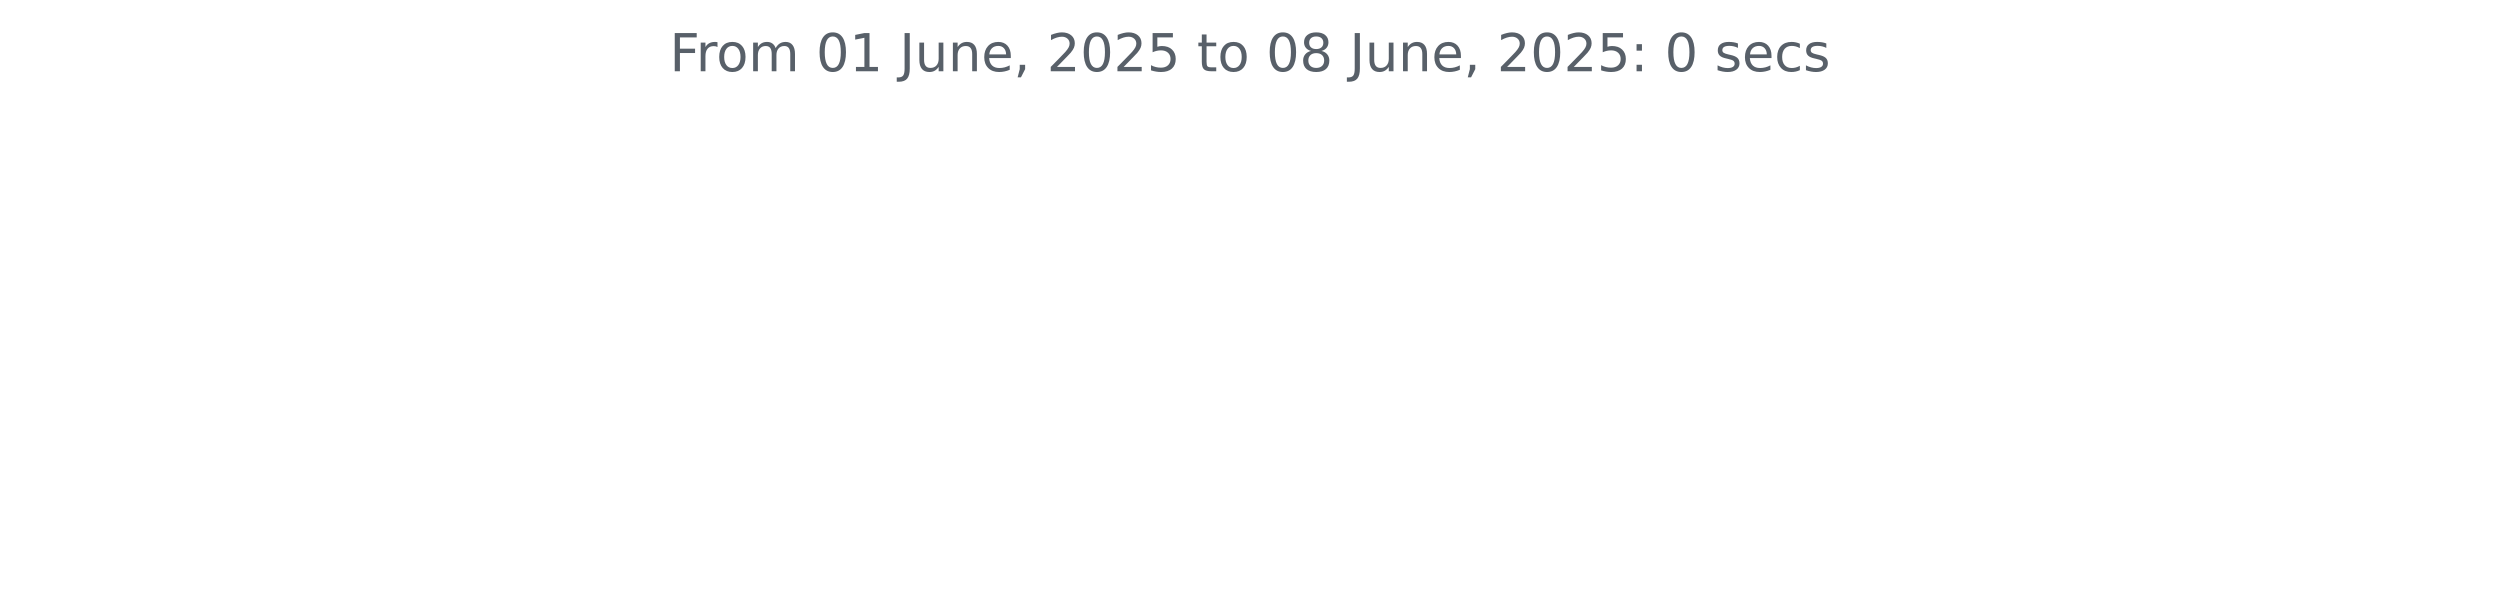
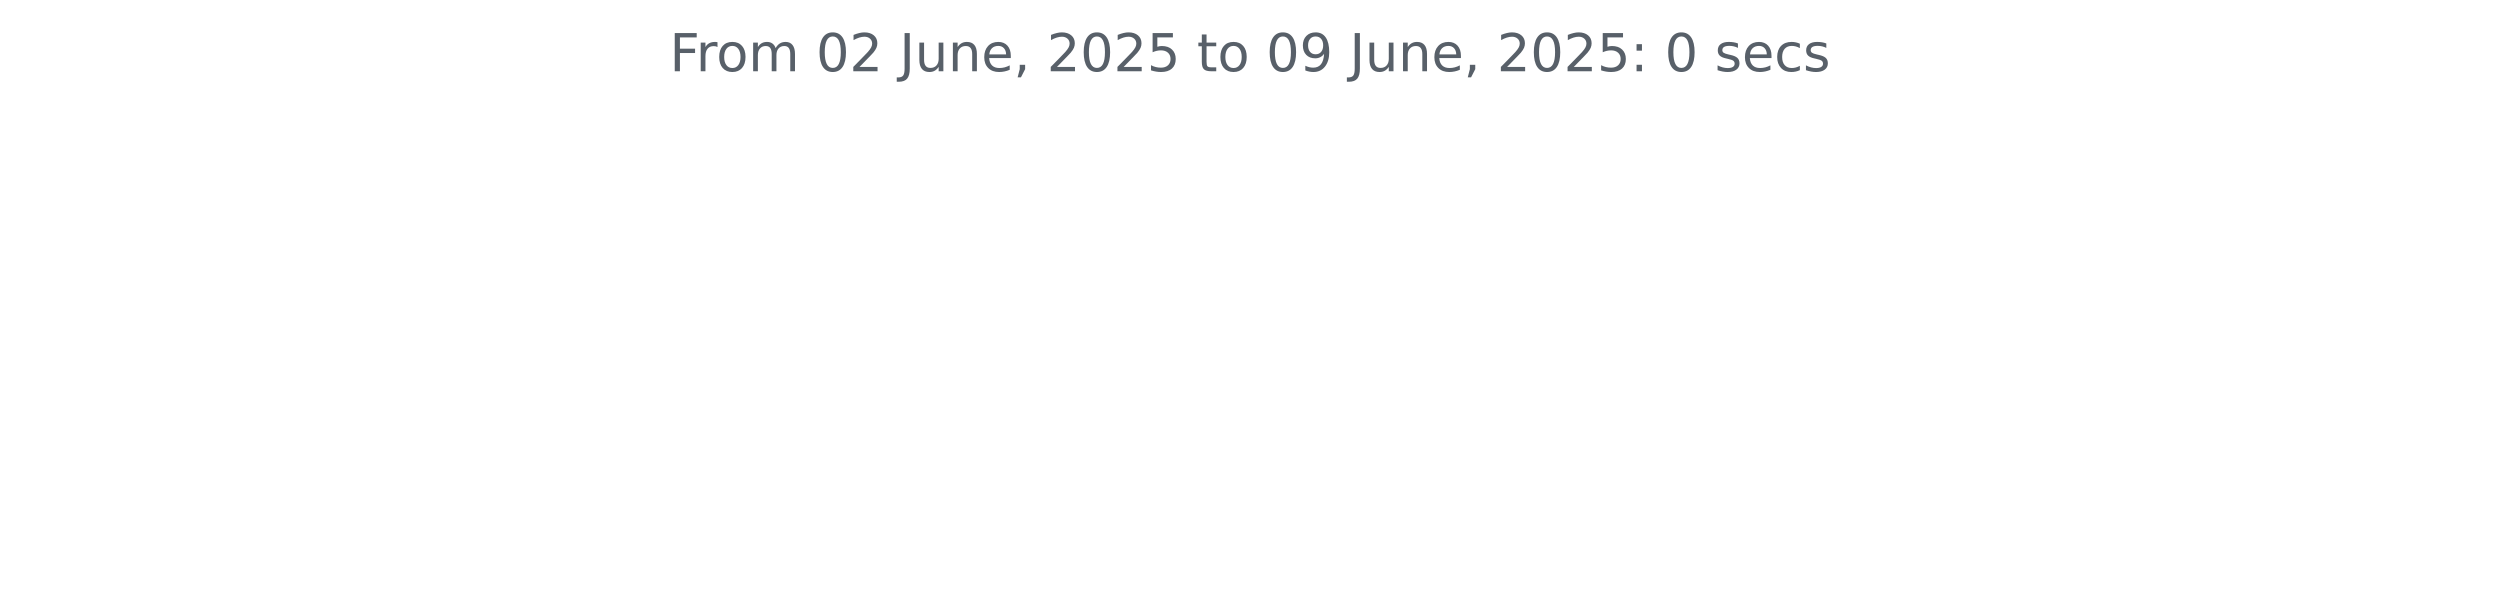
<svg xmlns="http://www.w3.org/2000/svg" xmlns:xlink="http://www.w3.org/1999/xlink" width="572.4pt" height="140.398pt" viewBox="0 0 572.4 140.398" version="1.1">
  <defs>
    <style type="text/css">*{stroke-linejoin: round; stroke-linecap: butt}</style>
  </defs>
  <g id="figure_1">
    <g id="patch_1">
      <path d="M 0 140.398  L 572.4 140.398  L 572.4 0  L 0 0  L 0 140.398  z " style="fill: none" />
    </g>
    <g id="axes_1">
      <g id="matplotlib.axis_1" />
      <g id="matplotlib.axis_2" />
      <g id="text_1">
        <g style="fill: #586069" transform="translate(153.3131 16.31812) scale(0.12 -0.12)">
          <defs>
            <path id="DejaVuSans-46" d="M 628 4666  L 3309 4666  L 3309 4134  L 1259 4134  L 1259 2759  L 3109 2759  L 3109 2228  L 1259 2228  L 1259 0  L 628 0  L 628 4666  z " transform="scale(0.015625)" />
            <path id="DejaVuSans-72" d="M 2631 2963  Q 2534 3019 2420 3045  Q 2306 3072 2169 3072  Q 1681 3072 1420 2755  Q 1159 2438 1159 1844  L 1159 0  L 581 0  L 581 3500  L 1159 3500  L 1159 2956  Q 1341 3275 1631 3429  Q 1922 3584 2338 3584  Q 2397 3584 2469 3576  Q 2541 3569 2628 3553  L 2631 2963  z " transform="scale(0.015625)" />
            <path id="DejaVuSans-6f" d="M 1959 3097  Q 1497 3097 1228 2736  Q 959 2375 959 1747  Q 959 1119 1226 758  Q 1494 397 1959 397  Q 2419 397 2687 759  Q 2956 1122 2956 1747  Q 2956 2369 2687 2733  Q 2419 3097 1959 3097  z M 1959 3584  Q 2709 3584 3137 3096  Q 3566 2609 3566 1747  Q 3566 888 3137 398  Q 2709 -91 1959 -91  Q 1206 -91 779 398  Q 353 888 353 1747  Q 353 2609 779 3096  Q 1206 3584 1959 3584  z " transform="scale(0.015625)" />
            <path id="DejaVuSans-6d" d="M 3328 2828  Q 3544 3216 3844 3400  Q 4144 3584 4550 3584  Q 5097 3584 5394 3201  Q 5691 2819 5691 2113  L 5691 0  L 5113 0  L 5113 2094  Q 5113 2597 4934 2840  Q 4756 3084 4391 3084  Q 3944 3084 3684 2787  Q 3425 2491 3425 1978  L 3425 0  L 2847 0  L 2847 2094  Q 2847 2600 2669 2842  Q 2491 3084 2119 3084  Q 1678 3084 1418 2786  Q 1159 2488 1159 1978  L 1159 0  L 581 0  L 581 3500  L 1159 3500  L 1159 2956  Q 1356 3278 1631 3431  Q 1906 3584 2284 3584  Q 2666 3584 2933 3390  Q 3200 3197 3328 2828  z " transform="scale(0.015625)" />
            <path id="DejaVuSans-20" transform="scale(0.015625)" />
            <path id="DejaVuSans-30" d="M 2034 4250  Q 1547 4250 1301 3770  Q 1056 3291 1056 2328  Q 1056 1369 1301 889  Q 1547 409 2034 409  Q 2525 409 2770 889  Q 3016 1369 3016 2328  Q 3016 3291 2770 3770  Q 2525 4250 2034 4250  z M 2034 4750  Q 2819 4750 3233 4129  Q 3647 3509 3647 2328  Q 3647 1150 3233 529  Q 2819 -91 2034 -91  Q 1250 -91 836 529  Q 422 1150 422 2328  Q 422 3509 836 4129  Q 1250 4750 2034 4750  z " transform="scale(0.015625)" />
-             <path id="DejaVuSans-31" d="M 794 531  L 1825 531  L 1825 4091  L 703 3866  L 703 4441  L 1819 4666  L 2450 4666  L 2450 531  L 3481 531  L 3481 0  L 794 0  L 794 531  z " transform="scale(0.015625)" />
+             <path id="DejaVuSans-32" d="M 1228 531  L 3431 531  L 3431 0  L 469 0  L 469 531  Q 828 903 1448 1529  Q 2069 2156 2228 2338  Q 2531 2678 2651 2914  Q 2772 3150 2772 3378  Q 2772 3750 2511 3984  Q 2250 4219 1831 4219  Q 1534 4219 1204 4116  Q 875 4013 500 3803  L 500 4441  Q 881 4594 1212 4672  Q 1544 4750 1819 4750  Q 2544 4750 2975 4387  Q 3406 4025 3406 3419  Q 3406 3131 3298 2873  Q 3191 2616 2906 2266  Q 2828 2175 2409 1742  Q 1991 1309 1228 531  z " transform="scale(0.015625)" />
            <path id="DejaVuSans-4a" d="M 628 4666  L 1259 4666  L 1259 325  Q 1259 -519 939 -900  Q 619 -1281 -91 -1281  L -331 -1281  L -331 -750  L -134 -750  Q 284 -750 456 -515  Q 628 -281 628 325  L 628 4666  z " transform="scale(0.015625)" />
            <path id="DejaVuSans-75" d="M 544 1381  L 544 3500  L 1119 3500  L 1119 1403  Q 1119 906 1312 657  Q 1506 409 1894 409  Q 2359 409 2629 706  Q 2900 1003 2900 1516  L 2900 3500  L 3475 3500  L 3475 0  L 2900 0  L 2900 538  Q 2691 219 2414 64  Q 2138 -91 1772 -91  Q 1169 -91 856 284  Q 544 659 544 1381  z M 1991 3584  L 1991 3584  z " transform="scale(0.015625)" />
            <path id="DejaVuSans-6e" d="M 3513 2113  L 3513 0  L 2938 0  L 2938 2094  Q 2938 2591 2744 2837  Q 2550 3084 2163 3084  Q 1697 3084 1428 2787  Q 1159 2491 1159 1978  L 1159 0  L 581 0  L 581 3500  L 1159 3500  L 1159 2956  Q 1366 3272 1645 3428  Q 1925 3584 2291 3584  Q 2894 3584 3203 3211  Q 3513 2838 3513 2113  z " transform="scale(0.015625)" />
            <path id="DejaVuSans-65" d="M 3597 1894  L 3597 1613  L 953 1613  Q 991 1019 1311 708  Q 1631 397 2203 397  Q 2534 397 2845 478  Q 3156 559 3463 722  L 3463 178  Q 3153 47 2828 -22  Q 2503 -91 2169 -91  Q 1331 -91 842 396  Q 353 884 353 1716  Q 353 2575 817 3079  Q 1281 3584 2069 3584  Q 2775 3584 3186 3129  Q 3597 2675 3597 1894  z M 3022 2063  Q 3016 2534 2758 2815  Q 2500 3097 2075 3097  Q 1594 3097 1305 2825  Q 1016 2553 972 2059  L 3022 2063  z " transform="scale(0.015625)" />
            <path id="DejaVuSans-2c" d="M 750 794  L 1409 794  L 1409 256  L 897 -744  L 494 -744  L 750 256  L 750 794  z " transform="scale(0.015625)" />
-             <path id="DejaVuSans-32" d="M 1228 531  L 3431 531  L 3431 0  L 469 0  L 469 531  Q 828 903 1448 1529  Q 2069 2156 2228 2338  Q 2531 2678 2651 2914  Q 2772 3150 2772 3378  Q 2772 3750 2511 3984  Q 2250 4219 1831 4219  Q 1534 4219 1204 4116  Q 875 4013 500 3803  L 500 4441  Q 881 4594 1212 4672  Q 1544 4750 1819 4750  Q 2544 4750 2975 4387  Q 3406 4025 3406 3419  Q 3406 3131 3298 2873  Q 3191 2616 2906 2266  Q 2828 2175 2409 1742  Q 1991 1309 1228 531  z " transform="scale(0.015625)" />
            <path id="DejaVuSans-35" d="M 691 4666  L 3169 4666  L 3169 4134  L 1269 4134  L 1269 2991  Q 1406 3038 1543 3061  Q 1681 3084 1819 3084  Q 2600 3084 3056 2656  Q 3513 2228 3513 1497  Q 3513 744 3044 326  Q 2575 -91 1722 -91  Q 1428 -91 1123 -41  Q 819 9 494 109  L 494 744  Q 775 591 1075 516  Q 1375 441 1709 441  Q 2250 441 2565 725  Q 2881 1009 2881 1497  Q 2881 1984 2565 2268  Q 2250 2553 1709 2553  Q 1456 2553 1204 2497  Q 953 2441 691 2322  L 691 4666  z " transform="scale(0.015625)" />
            <path id="DejaVuSans-74" d="M 1172 4494  L 1172 3500  L 2356 3500  L 2356 3053  L 1172 3053  L 1172 1153  Q 1172 725 1289 603  Q 1406 481 1766 481  L 2356 481  L 2356 0  L 1766 0  Q 1100 0 847 248  Q 594 497 594 1153  L 594 3053  L 172 3053  L 172 3500  L 594 3500  L 594 4494  L 1172 4494  z " transform="scale(0.015625)" />
-             <path id="DejaVuSans-38" d="M 2034 2216  Q 1584 2216 1326 1975  Q 1069 1734 1069 1313  Q 1069 891 1326 650  Q 1584 409 2034 409  Q 2484 409 2743 651  Q 3003 894 3003 1313  Q 3003 1734 2745 1975  Q 2488 2216 2034 2216  z M 1403 2484  Q 997 2584 770 2862  Q 544 3141 544 3541  Q 544 4100 942 4425  Q 1341 4750 2034 4750  Q 2731 4750 3128 4425  Q 3525 4100 3525 3541  Q 3525 3141 3298 2862  Q 3072 2584 2669 2484  Q 3125 2378 3379 2068  Q 3634 1759 3634 1313  Q 3634 634 3220 271  Q 2806 -91 2034 -91  Q 1263 -91 848 271  Q 434 634 434 1313  Q 434 1759 690 2068  Q 947 2378 1403 2484  z M 1172 3481  Q 1172 3119 1398 2916  Q 1625 2713 2034 2713  Q 2441 2713 2670 2916  Q 2900 3119 2900 3481  Q 2900 3844 2670 4047  Q 2441 4250 2034 4250  Q 1625 4250 1398 4047  Q 1172 3844 1172 3481  z " transform="scale(0.015625)" />
+             <path id="DejaVuSans-39" d="M 703 97  L 703 672  Q 941 559 1184 500  Q 1428 441 1663 441  Q 2288 441 2617 861  Q 2947 1281 2994 2138  Q 2813 1869 2534 1725  Q 2256 1581 1919 1581  Q 1219 1581 811 2004  Q 403 2428 403 3163  Q 403 3881 828 4315  Q 1253 4750 1959 4750  Q 2769 4750 3195 4129  Q 3622 3509 3622 2328  Q 3622 1225 3098 567  Q 2575 -91 1691 -91  Q 1453 -91 1209 -44  Q 966 3 703 97  z M 1959 2075  Q 2384 2075 2632 2365  Q 2881 2656 2881 3163  Q 2881 3666 2632 3958  Q 2384 4250 1959 4250  Q 1534 4250 1286 3958  Q 1038 3666 1038 3163  Q 1038 2656 1286 2365  Q 1534 2075 1959 2075  z " transform="scale(0.015625)" />
            <path id="DejaVuSans-3a" d="M 750 794  L 1409 794  L 1409 0  L 750 0  L 750 794  z M 750 3309  L 1409 3309  L 1409 2516  L 750 2516  L 750 3309  z " transform="scale(0.015625)" />
            <path id="DejaVuSans-73" d="M 2834 3397  L 2834 2853  Q 2591 2978 2328 3040  Q 2066 3103 1784 3103  Q 1356 3103 1142 2972  Q 928 2841 928 2578  Q 928 2378 1081 2264  Q 1234 2150 1697 2047  L 1894 2003  Q 2506 1872 2764 1633  Q 3022 1394 3022 966  Q 3022 478 2636 193  Q 2250 -91 1575 -91  Q 1294 -91 989 -36  Q 684 19 347 128  L 347 722  Q 666 556 975 473  Q 1284 391 1588 391  Q 1994 391 2212 530  Q 2431 669 2431 922  Q 2431 1156 2273 1281  Q 2116 1406 1581 1522  L 1381 1569  Q 847 1681 609 1914  Q 372 2147 372 2553  Q 372 3047 722 3315  Q 1072 3584 1716 3584  Q 2034 3584 2315 3537  Q 2597 3491 2834 3397  z " transform="scale(0.015625)" />
            <path id="DejaVuSans-63" d="M 3122 3366  L 3122 2828  Q 2878 2963 2633 3030  Q 2388 3097 2138 3097  Q 1578 3097 1268 2742  Q 959 2388 959 1747  Q 959 1106 1268 751  Q 1578 397 2138 397  Q 2388 397 2633 464  Q 2878 531 3122 666  L 3122 134  Q 2881 22 2623 -34  Q 2366 -91 2075 -91  Q 1284 -91 818 406  Q 353 903 353 1747  Q 353 2603 823 3093  Q 1294 3584 2113 3584  Q 2378 3584 2631 3529  Q 2884 3475 3122 3366  z " transform="scale(0.015625)" />
          </defs>
          <use xlink:href="#DejaVuSans-46" />
          <use xlink:href="#DejaVuSans-72" x="50.27" />
          <use xlink:href="#DejaVuSans-6f" x="89.133" />
          <use xlink:href="#DejaVuSans-6d" x="150.314" />
          <use xlink:href="#DejaVuSans-20" x="247.727" />
          <use xlink:href="#DejaVuSans-30" x="279.514" />
-           <use xlink:href="#DejaVuSans-31" x="343.137" />
+           <use xlink:href="#DejaVuSans-32" x="343.137" />
          <use xlink:href="#DejaVuSans-20" x="406.76" />
          <use xlink:href="#DejaVuSans-4a" x="438.547" />
          <use xlink:href="#DejaVuSans-75" x="468.039" />
          <use xlink:href="#DejaVuSans-6e" x="531.418" />
          <use xlink:href="#DejaVuSans-65" x="594.797" />
          <use xlink:href="#DejaVuSans-2c" x="656.32" />
          <use xlink:href="#DejaVuSans-20" x="688.107" />
          <use xlink:href="#DejaVuSans-32" x="719.895" />
          <use xlink:href="#DejaVuSans-30" x="783.518" />
          <use xlink:href="#DejaVuSans-32" x="847.141" />
          <use xlink:href="#DejaVuSans-35" x="910.764" />
          <use xlink:href="#DejaVuSans-20" x="974.387" />
          <use xlink:href="#DejaVuSans-74" x="1006.174" />
          <use xlink:href="#DejaVuSans-6f" x="1045.383" />
          <use xlink:href="#DejaVuSans-20" x="1106.564" />
          <use xlink:href="#DejaVuSans-30" x="1138.352" />
-           <use xlink:href="#DejaVuSans-38" x="1201.975" />
+           <use xlink:href="#DejaVuSans-39" x="1201.975" />
          <use xlink:href="#DejaVuSans-20" x="1265.598" />
          <use xlink:href="#DejaVuSans-4a" x="1297.385" />
          <use xlink:href="#DejaVuSans-75" x="1326.877" />
          <use xlink:href="#DejaVuSans-6e" x="1390.256" />
          <use xlink:href="#DejaVuSans-65" x="1453.635" />
          <use xlink:href="#DejaVuSans-2c" x="1515.158" />
          <use xlink:href="#DejaVuSans-20" x="1546.945" />
          <use xlink:href="#DejaVuSans-32" x="1578.732" />
          <use xlink:href="#DejaVuSans-30" x="1642.355" />
          <use xlink:href="#DejaVuSans-32" x="1705.979" />
          <use xlink:href="#DejaVuSans-35" x="1769.602" />
          <use xlink:href="#DejaVuSans-3a" x="1833.225" />
          <use xlink:href="#DejaVuSans-20" x="1866.916" />
          <use xlink:href="#DejaVuSans-30" x="1898.703" />
          <use xlink:href="#DejaVuSans-20" x="1962.326" />
          <use xlink:href="#DejaVuSans-73" x="1994.113" />
          <use xlink:href="#DejaVuSans-65" x="2046.213" />
          <use xlink:href="#DejaVuSans-63" x="2107.736" />
          <use xlink:href="#DejaVuSans-73" x="2162.717" />
        </g>
      </g>
    </g>
  </g>
</svg>
